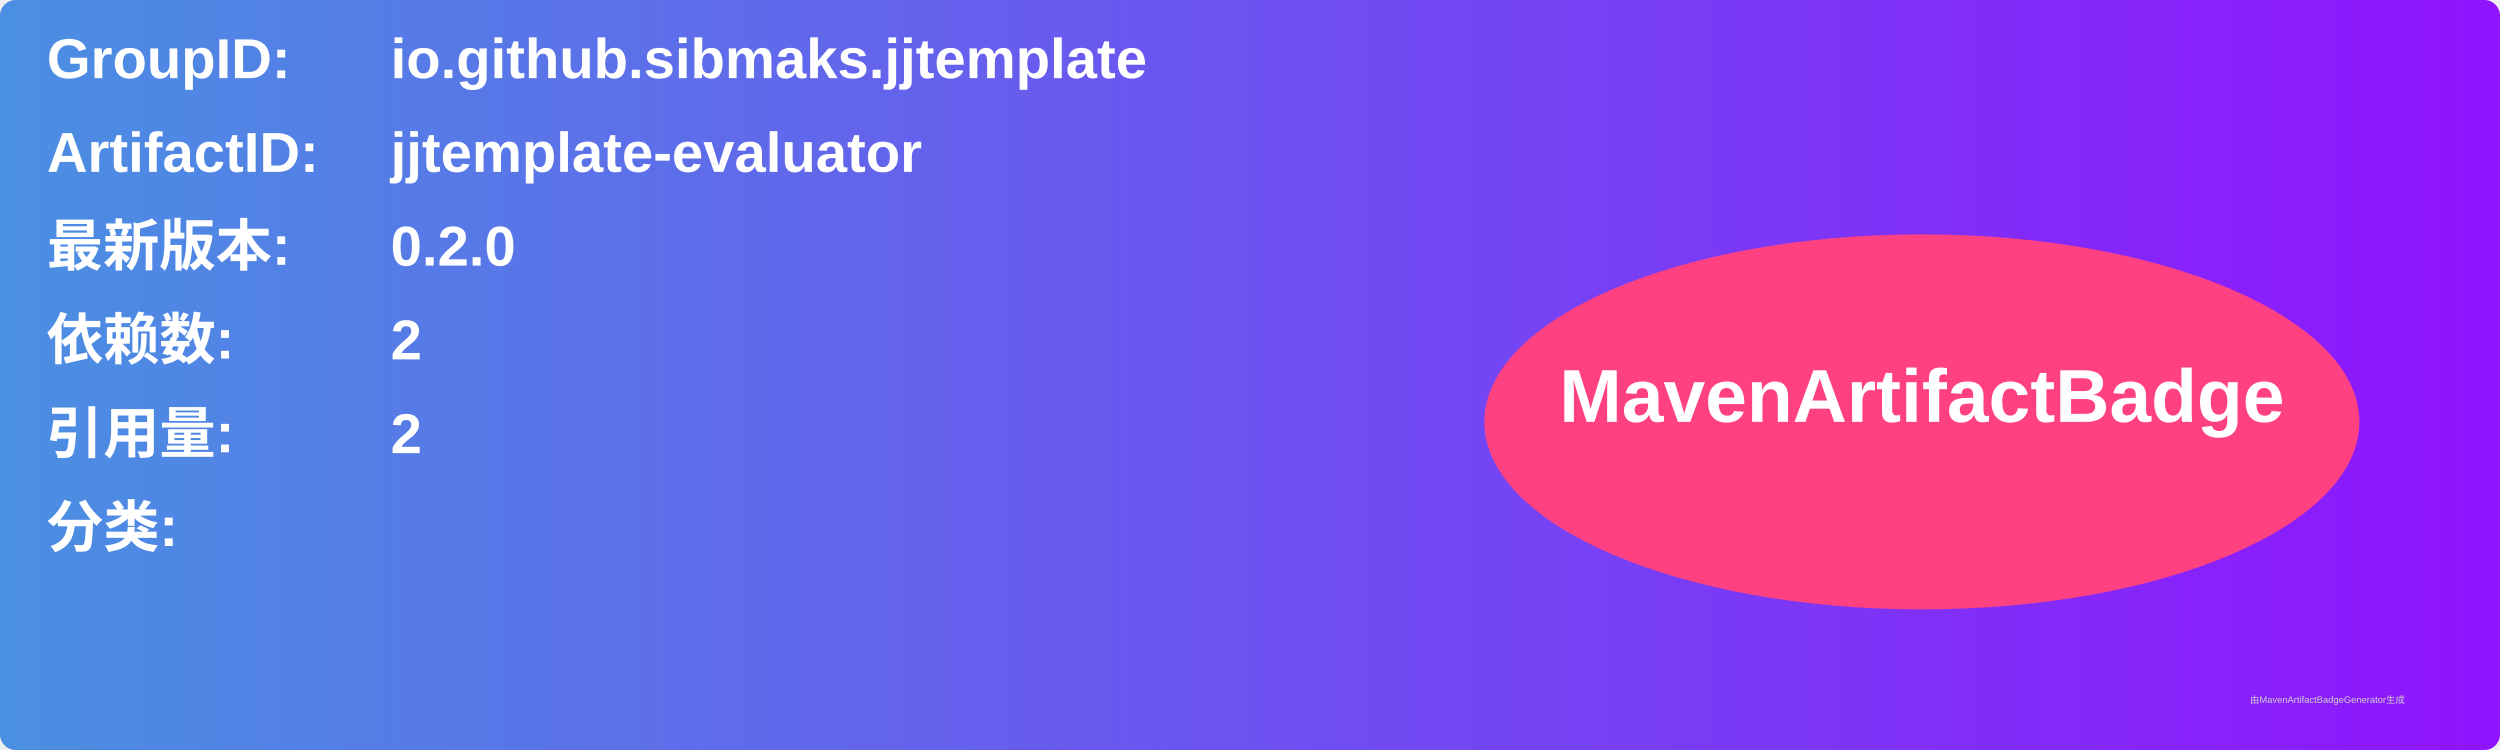
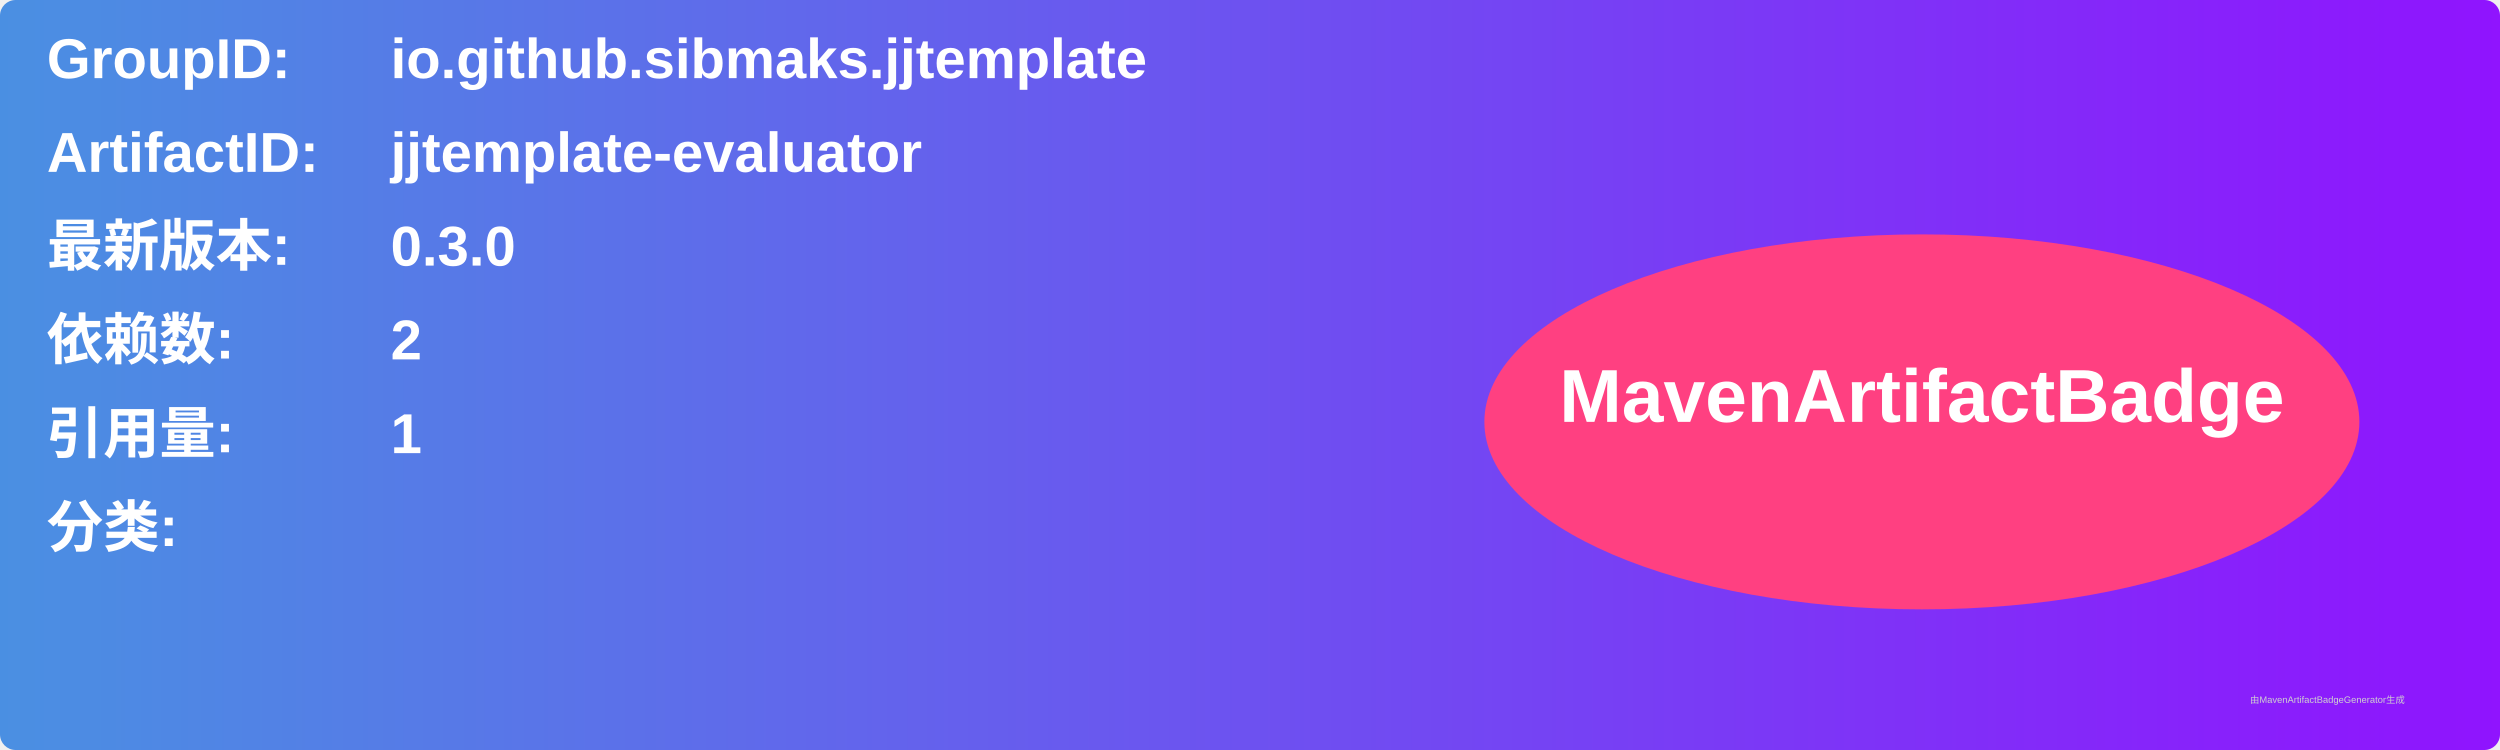
<svg xmlns="http://www.w3.org/2000/svg" width="800" height="240" viewBox="0 0 800 240">
  <linearGradient id="grad" x1="0%" y1="0%" x2="100%" y2="0%">
    <stop offset="0%" stop-color="#4a90e2" />
    <stop offset="100%" stop-color="#9013fe" />
  </linearGradient>
  <rect width="100%" height="100%" rx="5" ry="5" fill="url(#grad)" />
  <g transform="translate(15, 15)">
    <text x="0" y="10" font-family="Arial" font-size="18" fill="white" font-weight="bold" width="260">GroupID:</text>
    <text x="110" y="10" font-family="Arial" font-size="18" fill="white" font-weight="bold" width="460">io.github.sibmaks.jjtemplate</text>
    <text x="0" y="40" font-family="Arial" font-size="18" fill="white" font-weight="bold" width="260">ArtifactID:</text>
    <text x="110" y="40" font-family="Arial" font-size="18" fill="white" font-weight="bold" width="460">jjtemplate-evaluator</text>
    <text x="0" y="70" font-family="Arial" font-size="18" fill="white" font-weight="bold">最新版本:</text>
    <text x="110" y="70" font-family="Arial" font-size="18" fill="white" font-weight="bold">
-       <tspan font-weight="bold">0.2.0</tspan>
+       <tspan font-weight="bold">0.3.0</tspan>
    </text>
    <text x="0" y="100" font-family="Arial" font-size="18" fill="white" font-weight="bold">依赖数: </text>
    <text x="110" y="100" font-family="Arial" font-size="18" fill="white">
      <tspan font-weight="bold">2</tspan>
    </text>
    <text x="0" y="130" font-family="Arial" font-size="18" fill="white" font-weight="bold">引用量: </text>
    <text x="110" y="130" font-family="Arial" font-size="18" fill="white">
-       <tspan font-weight="bold">2</tspan>
+       <tspan font-weight="bold">1</tspan>
    </text>
    <text x="0" y="160" font-family="Arial" font-size="18" fill="white" font-weight="bold">分类:</text>
    <text x="10" y="190" font-family="Arial" font-size="10" fill="white">
      <tspan font-weight="bold" />
    </text>
    <ellipse cx="600" cy="120" rx="140" ry="60" fill="#ff4081" />
    <text x="600" y="120" text-anchor="middle" font-family="Arial" font-size="24" fill="white" font-weight="bold">MavenArtifactBadge</text>
  </g>
  <text x="720" y="225" font-family="Arial" font-size="3" fill="#d0d0d0">由MavenArtifactBadgeGenerator生成</text>
</svg>
